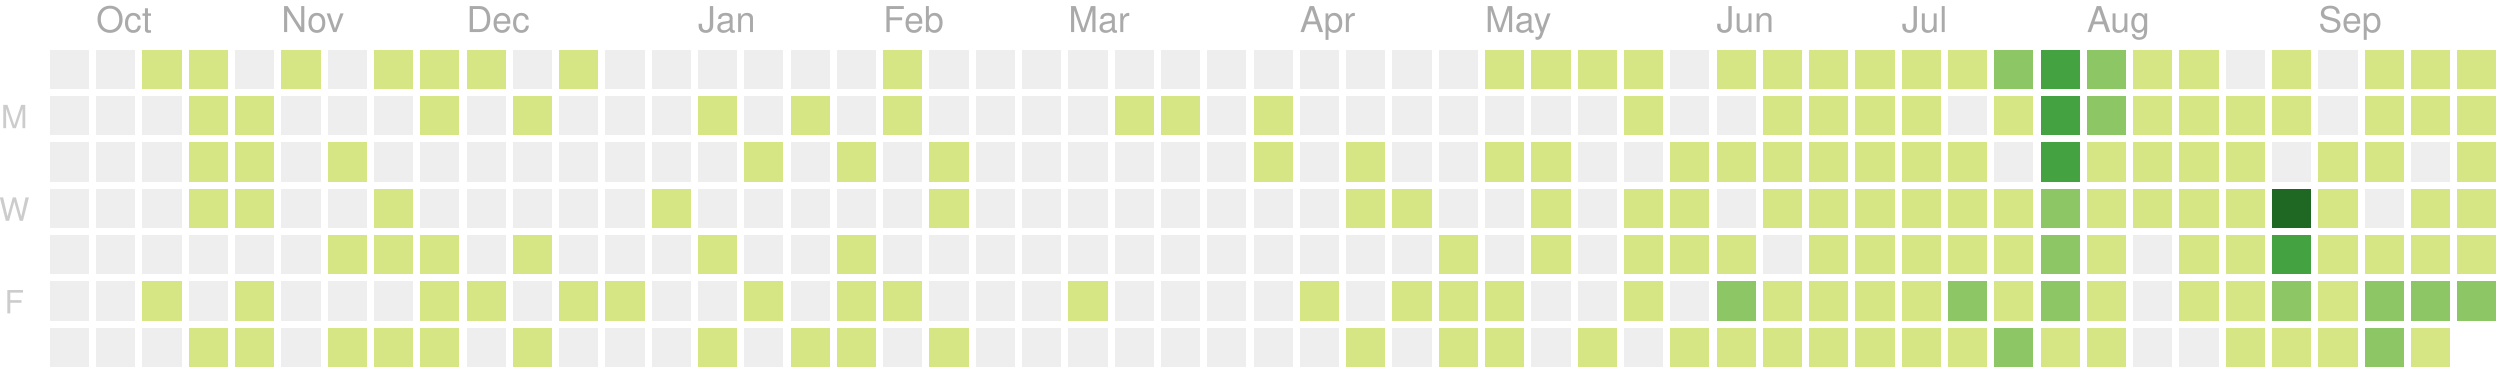
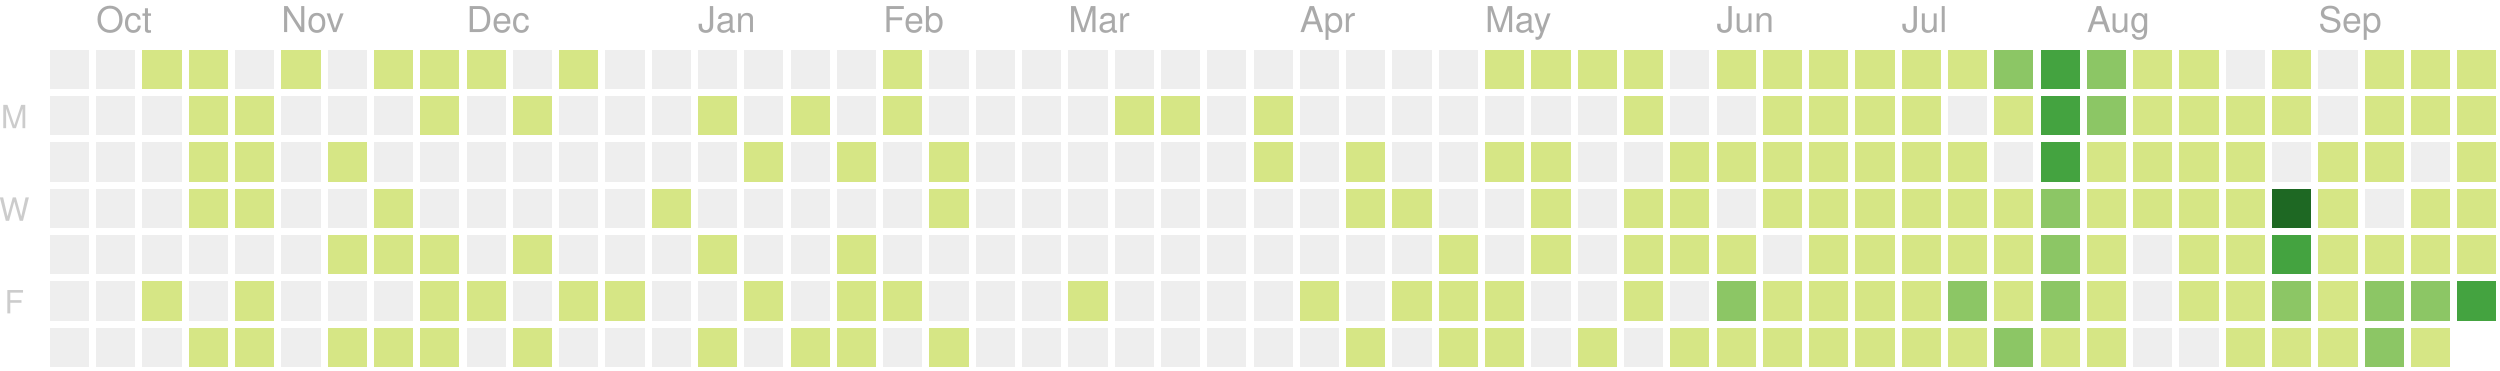
<svg xmlns="http://www.w3.org/2000/svg" version="1.1" width="702" height="104">
  <rect style="fill:#eeeeee;shape-rendering:crispedges;" data-score="0" data-date="2019-09-29" x="14" y="14" width="11" height="11" />
  <rect style="fill:#eeeeee;shape-rendering:crispedges;" data-score="0" data-date="2019-10-06" x="27" y="14" width="11" height="11" />
  <rect style="fill:#d6e685;shape-rendering:crispedges;" data-score="7" data-date="2019-10-13" x="40" y="14" width="11" height="11" />
  <rect style="fill:#d6e685;shape-rendering:crispedges;" data-score="2" data-date="2019-10-20" x="53" y="14" width="11" height="11" />
  <rect style="fill:#eeeeee;shape-rendering:crispedges;" data-score="0" data-date="2019-10-27" x="66" y="14" width="11" height="11" />
  <rect style="fill:#d6e685;shape-rendering:crispedges;" data-score="5" data-date="2019-11-03" x="79" y="14" width="11" height="11" />
  <rect style="fill:#eeeeee;shape-rendering:crispedges;" data-score="0" data-date="2019-11-10" x="92" y="14" width="11" height="11" />
  <rect style="fill:#d6e685;shape-rendering:crispedges;" data-score="8" data-date="2019-11-17" x="105" y="14" width="11" height="11" />
  <rect style="fill:#d6e685;shape-rendering:crispedges;" data-score="6" data-date="2019-11-24" x="118" y="14" width="11" height="11" />
  <rect style="fill:#d6e685;shape-rendering:crispedges;" data-score="4" data-date="2019-12-01" x="131" y="14" width="11" height="11" />
  <rect style="fill:#eeeeee;shape-rendering:crispedges;" data-score="0" data-date="2019-12-08" x="144" y="14" width="11" height="11" />
  <rect style="fill:#d6e685;shape-rendering:crispedges;" data-score="1" data-date="2019-12-15" x="157" y="14" width="11" height="11" />
  <rect style="fill:#eeeeee;shape-rendering:crispedges;" data-score="0" data-date="2019-12-22" x="170" y="14" width="11" height="11" />
  <rect style="fill:#eeeeee;shape-rendering:crispedges;" data-score="0" data-date="2019-12-29" x="183" y="14" width="11" height="11" />
  <rect style="fill:#eeeeee;shape-rendering:crispedges;" data-score="0" data-date="2020-01-05" x="196" y="14" width="11" height="11" />
  <rect style="fill:#eeeeee;shape-rendering:crispedges;" data-score="0" data-date="2020-01-12" x="209" y="14" width="11" height="11" />
  <rect style="fill:#eeeeee;shape-rendering:crispedges;" data-score="0" data-date="2020-01-19" x="222" y="14" width="11" height="11" />
  <rect style="fill:#eeeeee;shape-rendering:crispedges;" data-score="0" data-date="2020-01-26" x="235" y="14" width="11" height="11" />
  <rect style="fill:#d6e685;shape-rendering:crispedges;" data-score="2" data-date="2020-02-02" x="248" y="14" width="11" height="11" />
  <rect style="fill:#eeeeee;shape-rendering:crispedges;" data-score="0" data-date="2020-02-09" x="261" y="14" width="11" height="11" />
  <rect style="fill:#eeeeee;shape-rendering:crispedges;" data-score="0" data-date="2020-02-16" x="274" y="14" width="11" height="11" />
  <rect style="fill:#eeeeee;shape-rendering:crispedges;" data-score="0" data-date="2020-02-23" x="287" y="14" width="11" height="11" />
  <rect style="fill:#eeeeee;shape-rendering:crispedges;" data-score="0" data-date="2020-03-01" x="300" y="14" width="11" height="11" />
  <rect style="fill:#eeeeee;shape-rendering:crispedges;" data-score="0" data-date="2020-03-08" x="313" y="14" width="11" height="11" />
  <rect style="fill:#eeeeee;shape-rendering:crispedges;" data-score="0" data-date="2020-03-15" x="326" y="14" width="11" height="11" />
  <rect style="fill:#eeeeee;shape-rendering:crispedges;" data-score="0" data-date="2020-03-22" x="339" y="14" width="11" height="11" />
  <rect style="fill:#eeeeee;shape-rendering:crispedges;" data-score="0" data-date="2020-03-29" x="352" y="14" width="11" height="11" />
  <rect style="fill:#eeeeee;shape-rendering:crispedges;" data-score="0" data-date="2020-04-05" x="365" y="14" width="11" height="11" />
  <rect style="fill:#eeeeee;shape-rendering:crispedges;" data-score="0" data-date="2020-04-12" x="378" y="14" width="11" height="11" />
  <rect style="fill:#eeeeee;shape-rendering:crispedges;" data-score="0" data-date="2020-04-19" x="391" y="14" width="11" height="11" />
  <rect style="fill:#eeeeee;shape-rendering:crispedges;" data-score="0" data-date="2020-04-26" x="404" y="14" width="11" height="11" />
  <rect style="fill:#d6e685;shape-rendering:crispedges;" data-score="20" data-date="2020-05-03" x="417" y="14" width="11" height="11" />
  <rect style="fill:#d6e685;shape-rendering:crispedges;" data-score="4" data-date="2020-05-10" x="430" y="14" width="11" height="11" />
  <rect style="fill:#d6e685;shape-rendering:crispedges;" data-score="4" data-date="2020-05-17" x="443" y="14" width="11" height="11" />
  <rect style="fill:#d6e685;shape-rendering:crispedges;" data-score="3" data-date="2020-05-24" x="456" y="14" width="11" height="11" />
  <rect style="fill:#eeeeee;shape-rendering:crispedges;" data-score="0" data-date="2020-05-31" x="469" y="14" width="11" height="11" />
  <rect style="fill:#d6e685;shape-rendering:crispedges;" data-score="25" data-date="2020-06-07" x="482" y="14" width="11" height="11" />
  <rect style="fill:#d6e685;shape-rendering:crispedges;" data-score="20" data-date="2020-06-14" x="495" y="14" width="11" height="11" />
  <rect style="fill:#d6e685;shape-rendering:crispedges;" data-score="8" data-date="2020-06-21" x="508" y="14" width="11" height="11" />
  <rect style="fill:#d6e685;shape-rendering:crispedges;" data-score="28" data-date="2020-06-28" x="521" y="14" width="11" height="11" />
  <rect style="fill:#d6e685;shape-rendering:crispedges;" data-score="20" data-date="2020-07-05" x="534" y="14" width="11" height="11" />
  <rect style="fill:#d6e685;shape-rendering:crispedges;" data-score="3" data-date="2020-07-12" x="547" y="14" width="11" height="11" />
  <rect style="fill:#8cc665;shape-rendering:crispedges;" data-score="45" data-date="2020-07-19" x="560" y="14" width="11" height="11" />
  <rect style="fill:#44a340;shape-rendering:crispedges;" data-score="84" data-date="2020-07-26" x="573" y="14" width="11" height="11" />
  <rect style="fill:#8cc665;shape-rendering:crispedges;" data-score="41" data-date="2020-08-02" x="586" y="14" width="11" height="11" />
  <rect style="fill:#d6e685;shape-rendering:crispedges;" data-score="13" data-date="2020-08-09" x="599" y="14" width="11" height="11" />
  <rect style="fill:#d6e685;shape-rendering:crispedges;" data-score="13" data-date="2020-08-16" x="612" y="14" width="11" height="11" />
  <rect style="fill:#eeeeee;shape-rendering:crispedges;" data-score="0" data-date="2020-08-23" x="625" y="14" width="11" height="11" />
  <rect style="fill:#d6e685;shape-rendering:crispedges;" data-score="5" data-date="2020-08-30" x="638" y="14" width="11" height="11" />
  <rect style="fill:#eeeeee;shape-rendering:crispedges;" data-score="0" data-date="2020-09-06" x="651" y="14" width="11" height="11" />
  <rect style="fill:#d6e685;shape-rendering:crispedges;" data-score="2" data-date="2020-09-13" x="664" y="14" width="11" height="11" />
  <rect style="fill:#d6e685;shape-rendering:crispedges;" data-score="17" data-date="2020-09-20" x="677" y="14" width="11" height="11" />
  <rect style="fill:#d6e685;shape-rendering:crispedges;" data-score="6" data-date="2020-09-27" x="690" y="14" width="11" height="11" />
  <rect style="fill:#eeeeee;shape-rendering:crispedges;" data-score="0" data-date="2019-09-30" x="14" y="27" width="11" height="11" />
  <rect style="fill:#eeeeee;shape-rendering:crispedges;" data-score="0" data-date="2019-10-07" x="27" y="27" width="11" height="11" />
  <rect style="fill:#eeeeee;shape-rendering:crispedges;" data-score="0" data-date="2019-10-14" x="40" y="27" width="11" height="11" />
  <rect style="fill:#d6e685;shape-rendering:crispedges;" data-score="4" data-date="2019-10-21" x="53" y="27" width="11" height="11" />
  <rect style="fill:#d6e685;shape-rendering:crispedges;" data-score="3" data-date="2019-10-28" x="66" y="27" width="11" height="11" />
  <rect style="fill:#eeeeee;shape-rendering:crispedges;" data-score="0" data-date="2019-11-04" x="79" y="27" width="11" height="11" />
  <rect style="fill:#eeeeee;shape-rendering:crispedges;" data-score="0" data-date="2019-11-11" x="92" y="27" width="11" height="11" />
  <rect style="fill:#eeeeee;shape-rendering:crispedges;" data-score="0" data-date="2019-11-18" x="105" y="27" width="11" height="11" />
  <rect style="fill:#d6e685;shape-rendering:crispedges;" data-score="1" data-date="2019-11-25" x="118" y="27" width="11" height="11" />
  <rect style="fill:#eeeeee;shape-rendering:crispedges;" data-score="0" data-date="2019-12-02" x="131" y="27" width="11" height="11" />
  <rect style="fill:#d6e685;shape-rendering:crispedges;" data-score="1" data-date="2019-12-09" x="144" y="27" width="11" height="11" />
  <rect style="fill:#eeeeee;shape-rendering:crispedges;" data-score="0" data-date="2019-12-16" x="157" y="27" width="11" height="11" />
  <rect style="fill:#eeeeee;shape-rendering:crispedges;" data-score="0" data-date="2019-12-23" x="170" y="27" width="11" height="11" />
  <rect style="fill:#eeeeee;shape-rendering:crispedges;" data-score="0" data-date="2019-12-30" x="183" y="27" width="11" height="11" />
  <rect style="fill:#d6e685;shape-rendering:crispedges;" data-score="2" data-date="2020-01-06" x="196" y="27" width="11" height="11" />
  <rect style="fill:#eeeeee;shape-rendering:crispedges;" data-score="0" data-date="2020-01-13" x="209" y="27" width="11" height="11" />
  <rect style="fill:#d6e685;shape-rendering:crispedges;" data-score="1" data-date="2020-01-20" x="222" y="27" width="11" height="11" />
  <rect style="fill:#eeeeee;shape-rendering:crispedges;" data-score="0" data-date="2020-01-27" x="235" y="27" width="11" height="11" />
  <rect style="fill:#d6e685;shape-rendering:crispedges;" data-score="10" data-date="2020-02-03" x="248" y="27" width="11" height="11" />
  <rect style="fill:#eeeeee;shape-rendering:crispedges;" data-score="0" data-date="2020-02-10" x="261" y="27" width="11" height="11" />
  <rect style="fill:#eeeeee;shape-rendering:crispedges;" data-score="0" data-date="2020-02-17" x="274" y="27" width="11" height="11" />
  <rect style="fill:#eeeeee;shape-rendering:crispedges;" data-score="0" data-date="2020-02-24" x="287" y="27" width="11" height="11" />
  <rect style="fill:#eeeeee;shape-rendering:crispedges;" data-score="0" data-date="2020-03-02" x="300" y="27" width="11" height="11" />
  <rect style="fill:#d6e685;shape-rendering:crispedges;" data-score="2" data-date="2020-03-09" x="313" y="27" width="11" height="11" />
  <rect style="fill:#d6e685;shape-rendering:crispedges;" data-score="1" data-date="2020-03-16" x="326" y="27" width="11" height="11" />
  <rect style="fill:#eeeeee;shape-rendering:crispedges;" data-score="0" data-date="2020-03-23" x="339" y="27" width="11" height="11" />
  <rect style="fill:#d6e685;shape-rendering:crispedges;" data-score="8" data-date="2020-03-30" x="352" y="27" width="11" height="11" />
  <rect style="fill:#eeeeee;shape-rendering:crispedges;" data-score="0" data-date="2020-04-06" x="365" y="27" width="11" height="11" />
  <rect style="fill:#eeeeee;shape-rendering:crispedges;" data-score="0" data-date="2020-04-13" x="378" y="27" width="11" height="11" />
  <rect style="fill:#eeeeee;shape-rendering:crispedges;" data-score="0" data-date="2020-04-20" x="391" y="27" width="11" height="11" />
  <rect style="fill:#eeeeee;shape-rendering:crispedges;" data-score="0" data-date="2020-04-27" x="404" y="27" width="11" height="11" />
  <rect style="fill:#eeeeee;shape-rendering:crispedges;" data-score="0" data-date="2020-05-04" x="417" y="27" width="11" height="11" />
  <rect style="fill:#eeeeee;shape-rendering:crispedges;" data-score="0" data-date="2020-05-11" x="430" y="27" width="11" height="11" />
  <rect style="fill:#eeeeee;shape-rendering:crispedges;" data-score="0" data-date="2020-05-18" x="443" y="27" width="11" height="11" />
  <rect style="fill:#d6e685;shape-rendering:crispedges;" data-score="3" data-date="2020-05-25" x="456" y="27" width="11" height="11" />
  <rect style="fill:#eeeeee;shape-rendering:crispedges;" data-score="0" data-date="2020-06-01" x="469" y="27" width="11" height="11" />
  <rect style="fill:#eeeeee;shape-rendering:crispedges;" data-score="0" data-date="2020-06-08" x="482" y="27" width="11" height="11" />
  <rect style="fill:#d6e685;shape-rendering:crispedges;" data-score="2" data-date="2020-06-15" x="495" y="27" width="11" height="11" />
  <rect style="fill:#d6e685;shape-rendering:crispedges;" data-score="15" data-date="2020-06-22" x="508" y="27" width="11" height="11" />
  <rect style="fill:#d6e685;shape-rendering:crispedges;" data-score="16" data-date="2020-06-29" x="521" y="27" width="11" height="11" />
  <rect style="fill:#d6e685;shape-rendering:crispedges;" data-score="12" data-date="2020-07-06" x="534" y="27" width="11" height="11" />
  <rect style="fill:#eeeeee;shape-rendering:crispedges;" data-score="0" data-date="2020-07-13" x="547" y="27" width="11" height="11" />
  <rect style="fill:#d6e685;shape-rendering:crispedges;" data-score="8" data-date="2020-07-20" x="560" y="27" width="11" height="11" />
  <rect style="fill:#44a340;shape-rendering:crispedges;" data-score="107" data-date="2020-07-27" x="573" y="27" width="11" height="11" />
  <rect style="fill:#8cc665;shape-rendering:crispedges;" data-score="58" data-date="2020-08-03" x="586" y="27" width="11" height="11" />
  <rect style="fill:#d6e685;shape-rendering:crispedges;" data-score="2" data-date="2020-08-10" x="599" y="27" width="11" height="11" />
  <rect style="fill:#d6e685;shape-rendering:crispedges;" data-score="22" data-date="2020-08-17" x="612" y="27" width="11" height="11" />
  <rect style="fill:#d6e685;shape-rendering:crispedges;" data-score="1" data-date="2020-08-24" x="625" y="27" width="11" height="11" />
  <rect style="fill:#d6e685;shape-rendering:crispedges;" data-score="2" data-date="2020-08-31" x="638" y="27" width="11" height="11" />
  <rect style="fill:#eeeeee;shape-rendering:crispedges;" data-score="0" data-date="2020-09-07" x="651" y="27" width="11" height="11" />
  <rect style="fill:#d6e685;shape-rendering:crispedges;" data-score="7" data-date="2020-09-14" x="664" y="27" width="11" height="11" />
  <rect style="fill:#d6e685;shape-rendering:crispedges;" data-score="1" data-date="2020-09-21" x="677" y="27" width="11" height="11" />
  <rect style="fill:#d6e685;shape-rendering:crispedges;" data-score="3" data-date="2020-09-28" x="690" y="27" width="11" height="11" />
  <rect style="fill:#eeeeee;shape-rendering:crispedges;" data-score="0" data-date="2019-10-01" x="14" y="40" width="11" height="11" />
  <rect style="fill:#eeeeee;shape-rendering:crispedges;" data-score="0" data-date="2019-10-08" x="27" y="40" width="11" height="11" />
  <rect style="fill:#eeeeee;shape-rendering:crispedges;" data-score="0" data-date="2019-10-15" x="40" y="40" width="11" height="11" />
  <rect style="fill:#d6e685;shape-rendering:crispedges;" data-score="2" data-date="2019-10-22" x="53" y="40" width="11" height="11" />
  <rect style="fill:#d6e685;shape-rendering:crispedges;" data-score="9" data-date="2019-10-29" x="66" y="40" width="11" height="11" />
  <rect style="fill:#eeeeee;shape-rendering:crispedges;" data-score="0" data-date="2019-11-05" x="79" y="40" width="11" height="11" />
  <rect style="fill:#d6e685;shape-rendering:crispedges;" data-score="14" data-date="2019-11-12" x="92" y="40" width="11" height="11" />
  <rect style="fill:#eeeeee;shape-rendering:crispedges;" data-score="0" data-date="2019-11-19" x="105" y="40" width="11" height="11" />
  <rect style="fill:#eeeeee;shape-rendering:crispedges;" data-score="0" data-date="2019-11-26" x="118" y="40" width="11" height="11" />
  <rect style="fill:#eeeeee;shape-rendering:crispedges;" data-score="0" data-date="2019-12-03" x="131" y="40" width="11" height="11" />
  <rect style="fill:#eeeeee;shape-rendering:crispedges;" data-score="0" data-date="2019-12-10" x="144" y="40" width="11" height="11" />
  <rect style="fill:#eeeeee;shape-rendering:crispedges;" data-score="0" data-date="2019-12-17" x="157" y="40" width="11" height="11" />
  <rect style="fill:#eeeeee;shape-rendering:crispedges;" data-score="0" data-date="2019-12-24" x="170" y="40" width="11" height="11" />
  <rect style="fill:#eeeeee;shape-rendering:crispedges;" data-score="0" data-date="2019-12-31" x="183" y="40" width="11" height="11" />
  <rect style="fill:#eeeeee;shape-rendering:crispedges;" data-score="0" data-date="2020-01-07" x="196" y="40" width="11" height="11" />
  <rect style="fill:#d6e685;shape-rendering:crispedges;" data-score="1" data-date="2020-01-14" x="209" y="40" width="11" height="11" />
  <rect style="fill:#eeeeee;shape-rendering:crispedges;" data-score="0" data-date="2020-01-21" x="222" y="40" width="11" height="11" />
  <rect style="fill:#d6e685;shape-rendering:crispedges;" data-score="20" data-date="2020-01-28" x="235" y="40" width="11" height="11" />
  <rect style="fill:#eeeeee;shape-rendering:crispedges;" data-score="0" data-date="2020-02-04" x="248" y="40" width="11" height="11" />
  <rect style="fill:#d6e685;shape-rendering:crispedges;" data-score="2" data-date="2020-02-11" x="261" y="40" width="11" height="11" />
  <rect style="fill:#eeeeee;shape-rendering:crispedges;" data-score="0" data-date="2020-02-18" x="274" y="40" width="11" height="11" />
  <rect style="fill:#eeeeee;shape-rendering:crispedges;" data-score="0" data-date="2020-02-25" x="287" y="40" width="11" height="11" />
  <rect style="fill:#eeeeee;shape-rendering:crispedges;" data-score="0" data-date="2020-03-03" x="300" y="40" width="11" height="11" />
  <rect style="fill:#eeeeee;shape-rendering:crispedges;" data-score="0" data-date="2020-03-10" x="313" y="40" width="11" height="11" />
  <rect style="fill:#eeeeee;shape-rendering:crispedges;" data-score="0" data-date="2020-03-17" x="326" y="40" width="11" height="11" />
  <rect style="fill:#eeeeee;shape-rendering:crispedges;" data-score="0" data-date="2020-03-24" x="339" y="40" width="11" height="11" />
  <rect style="fill:#d6e685;shape-rendering:crispedges;" data-score="3" data-date="2020-03-31" x="352" y="40" width="11" height="11" />
  <rect style="fill:#eeeeee;shape-rendering:crispedges;" data-score="0" data-date="2020-04-07" x="365" y="40" width="11" height="11" />
  <rect style="fill:#d6e685;shape-rendering:crispedges;" data-score="14" data-date="2020-04-14" x="378" y="40" width="11" height="11" />
  <rect style="fill:#eeeeee;shape-rendering:crispedges;" data-score="0" data-date="2020-04-21" x="391" y="40" width="11" height="11" />
  <rect style="fill:#eeeeee;shape-rendering:crispedges;" data-score="0" data-date="2020-04-28" x="404" y="40" width="11" height="11" />
  <rect style="fill:#d6e685;shape-rendering:crispedges;" data-score="3" data-date="2020-05-05" x="417" y="40" width="11" height="11" />
  <rect style="fill:#d6e685;shape-rendering:crispedges;" data-score="2" data-date="2020-05-12" x="430" y="40" width="11" height="11" />
  <rect style="fill:#eeeeee;shape-rendering:crispedges;" data-score="0" data-date="2020-05-19" x="443" y="40" width="11" height="11" />
  <rect style="fill:#eeeeee;shape-rendering:crispedges;" data-score="0" data-date="2020-05-26" x="456" y="40" width="11" height="11" />
  <rect style="fill:#d6e685;shape-rendering:crispedges;" data-score="2" data-date="2020-06-02" x="469" y="40" width="11" height="11" />
  <rect style="fill:#d6e685;shape-rendering:crispedges;" data-score="4" data-date="2020-06-09" x="482" y="40" width="11" height="11" />
  <rect style="fill:#d6e685;shape-rendering:crispedges;" data-score="9" data-date="2020-06-16" x="495" y="40" width="11" height="11" />
  <rect style="fill:#d6e685;shape-rendering:crispedges;" data-score="16" data-date="2020-06-23" x="508" y="40" width="11" height="11" />
  <rect style="fill:#d6e685;shape-rendering:crispedges;" data-score="7" data-date="2020-06-30" x="521" y="40" width="11" height="11" />
  <rect style="fill:#d6e685;shape-rendering:crispedges;" data-score="17" data-date="2020-07-07" x="534" y="40" width="11" height="11" />
  <rect style="fill:#d6e685;shape-rendering:crispedges;" data-score="4" data-date="2020-07-14" x="547" y="40" width="11" height="11" />
  <rect style="fill:#eeeeee;shape-rendering:crispedges;" data-score="0" data-date="2020-07-21" x="560" y="40" width="11" height="11" />
  <rect style="fill:#44a340;shape-rendering:crispedges;" data-score="84" data-date="2020-07-28" x="573" y="40" width="11" height="11" />
  <rect style="fill:#d6e685;shape-rendering:crispedges;" data-score="30" data-date="2020-08-04" x="586" y="40" width="11" height="11" />
  <rect style="fill:#d6e685;shape-rendering:crispedges;" data-score="2" data-date="2020-08-11" x="599" y="40" width="11" height="11" />
  <rect style="fill:#d6e685;shape-rendering:crispedges;" data-score="8" data-date="2020-08-18" x="612" y="40" width="11" height="11" />
  <rect style="fill:#d6e685;shape-rendering:crispedges;" data-score="5" data-date="2020-08-25" x="625" y="40" width="11" height="11" />
  <rect style="fill:#eeeeee;shape-rendering:crispedges;" data-score="0" data-date="2020-09-01" x="638" y="40" width="11" height="11" />
  <rect style="fill:#d6e685;shape-rendering:crispedges;" data-score="16" data-date="2020-09-08" x="651" y="40" width="11" height="11" />
  <rect style="fill:#d6e685;shape-rendering:crispedges;" data-score="8" data-date="2020-09-15" x="664" y="40" width="11" height="11" />
  <rect style="fill:#eeeeee;shape-rendering:crispedges;" data-score="0" data-date="2020-09-22" x="677" y="40" width="11" height="11" />
  <rect style="fill:#d6e685;shape-rendering:crispedges;" data-score="9" data-date="2020-09-29" x="690" y="40" width="11" height="11" />
  <rect style="fill:#eeeeee;shape-rendering:crispedges;" data-score="0" data-date="2019-10-02" x="14" y="53" width="11" height="11" />
  <rect style="fill:#eeeeee;shape-rendering:crispedges;" data-score="0" data-date="2019-10-09" x="27" y="53" width="11" height="11" />
  <rect style="fill:#eeeeee;shape-rendering:crispedges;" data-score="0" data-date="2019-10-16" x="40" y="53" width="11" height="11" />
  <rect style="fill:#d6e685;shape-rendering:crispedges;" data-score="7" data-date="2019-10-23" x="53" y="53" width="11" height="11" />
  <rect style="fill:#d6e685;shape-rendering:crispedges;" data-score="1" data-date="2019-10-30" x="66" y="53" width="11" height="11" />
  <rect style="fill:#eeeeee;shape-rendering:crispedges;" data-score="0" data-date="2019-11-06" x="79" y="53" width="11" height="11" />
  <rect style="fill:#eeeeee;shape-rendering:crispedges;" data-score="0" data-date="2019-11-13" x="92" y="53" width="11" height="11" />
  <rect style="fill:#d6e685;shape-rendering:crispedges;" data-score="7" data-date="2019-11-20" x="105" y="53" width="11" height="11" />
  <rect style="fill:#eeeeee;shape-rendering:crispedges;" data-score="0" data-date="2019-11-27" x="118" y="53" width="11" height="11" />
  <rect style="fill:#eeeeee;shape-rendering:crispedges;" data-score="0" data-date="2019-12-04" x="131" y="53" width="11" height="11" />
  <rect style="fill:#eeeeee;shape-rendering:crispedges;" data-score="0" data-date="2019-12-11" x="144" y="53" width="11" height="11" />
  <rect style="fill:#eeeeee;shape-rendering:crispedges;" data-score="0" data-date="2019-12-18" x="157" y="53" width="11" height="11" />
  <rect style="fill:#eeeeee;shape-rendering:crispedges;" data-score="0" data-date="2019-12-25" x="170" y="53" width="11" height="11" />
  <rect style="fill:#d6e685;shape-rendering:crispedges;" data-score="1" data-date="2020-01-01" x="183" y="53" width="11" height="11" />
  <rect style="fill:#eeeeee;shape-rendering:crispedges;" data-score="0" data-date="2020-01-08" x="196" y="53" width="11" height="11" />
  <rect style="fill:#eeeeee;shape-rendering:crispedges;" data-score="0" data-date="2020-01-15" x="209" y="53" width="11" height="11" />
  <rect style="fill:#eeeeee;shape-rendering:crispedges;" data-score="0" data-date="2020-01-22" x="222" y="53" width="11" height="11" />
  <rect style="fill:#eeeeee;shape-rendering:crispedges;" data-score="0" data-date="2020-01-29" x="235" y="53" width="11" height="11" />
  <rect style="fill:#eeeeee;shape-rendering:crispedges;" data-score="0" data-date="2020-02-05" x="248" y="53" width="11" height="11" />
  <rect style="fill:#d6e685;shape-rendering:crispedges;" data-score="3" data-date="2020-02-12" x="261" y="53" width="11" height="11" />
  <rect style="fill:#eeeeee;shape-rendering:crispedges;" data-score="0" data-date="2020-02-19" x="274" y="53" width="11" height="11" />
  <rect style="fill:#eeeeee;shape-rendering:crispedges;" data-score="0" data-date="2020-02-26" x="287" y="53" width="11" height="11" />
  <rect style="fill:#eeeeee;shape-rendering:crispedges;" data-score="0" data-date="2020-03-04" x="300" y="53" width="11" height="11" />
  <rect style="fill:#eeeeee;shape-rendering:crispedges;" data-score="0" data-date="2020-03-11" x="313" y="53" width="11" height="11" />
  <rect style="fill:#eeeeee;shape-rendering:crispedges;" data-score="0" data-date="2020-03-18" x="326" y="53" width="11" height="11" />
  <rect style="fill:#eeeeee;shape-rendering:crispedges;" data-score="0" data-date="2020-03-25" x="339" y="53" width="11" height="11" />
  <rect style="fill:#eeeeee;shape-rendering:crispedges;" data-score="0" data-date="2020-04-01" x="352" y="53" width="11" height="11" />
  <rect style="fill:#eeeeee;shape-rendering:crispedges;" data-score="0" data-date="2020-04-08" x="365" y="53" width="11" height="11" />
  <rect style="fill:#d6e685;shape-rendering:crispedges;" data-score="30" data-date="2020-04-15" x="378" y="53" width="11" height="11" />
  <rect style="fill:#d6e685;shape-rendering:crispedges;" data-score="1" data-date="2020-04-22" x="391" y="53" width="11" height="11" />
  <rect style="fill:#eeeeee;shape-rendering:crispedges;" data-score="0" data-date="2020-04-29" x="404" y="53" width="11" height="11" />
  <rect style="fill:#eeeeee;shape-rendering:crispedges;" data-score="0" data-date="2020-05-06" x="417" y="53" width="11" height="11" />
  <rect style="fill:#d6e685;shape-rendering:crispedges;" data-score="3" data-date="2020-05-13" x="430" y="53" width="11" height="11" />
  <rect style="fill:#eeeeee;shape-rendering:crispedges;" data-score="0" data-date="2020-05-20" x="443" y="53" width="11" height="11" />
  <rect style="fill:#d6e685;shape-rendering:crispedges;" data-score="1" data-date="2020-05-27" x="456" y="53" width="11" height="11" />
  <rect style="fill:#d6e685;shape-rendering:crispedges;" data-score="2" data-date="2020-06-03" x="469" y="53" width="11" height="11" />
  <rect style="fill:#eeeeee;shape-rendering:crispedges;" data-score="0" data-date="2020-06-10" x="482" y="53" width="11" height="11" />
  <rect style="fill:#d6e685;shape-rendering:crispedges;" data-score="5" data-date="2020-06-17" x="495" y="53" width="11" height="11" />
  <rect style="fill:#d6e685;shape-rendering:crispedges;" data-score="2" data-date="2020-06-24" x="508" y="53" width="11" height="11" />
  <rect style="fill:#d6e685;shape-rendering:crispedges;" data-score="32" data-date="2020-07-01" x="521" y="53" width="11" height="11" />
  <rect style="fill:#d6e685;shape-rendering:crispedges;" data-score="14" data-date="2020-07-08" x="534" y="53" width="11" height="11" />
  <rect style="fill:#d6e685;shape-rendering:crispedges;" data-score="26" data-date="2020-07-15" x="547" y="53" width="11" height="11" />
  <rect style="fill:#d6e685;shape-rendering:crispedges;" data-score="2" data-date="2020-07-22" x="560" y="53" width="11" height="11" />
  <rect style="fill:#8cc665;shape-rendering:crispedges;" data-score="45" data-date="2020-07-29" x="573" y="53" width="11" height="11" />
  <rect style="fill:#d6e685;shape-rendering:crispedges;" data-score="19" data-date="2020-08-05" x="586" y="53" width="11" height="11" />
  <rect style="fill:#d6e685;shape-rendering:crispedges;" data-score="1" data-date="2020-08-12" x="599" y="53" width="11" height="11" />
  <rect style="fill:#d6e685;shape-rendering:crispedges;" data-score="3" data-date="2020-08-19" x="612" y="53" width="11" height="11" />
  <rect style="fill:#d6e685;shape-rendering:crispedges;" data-score="20" data-date="2020-08-26" x="625" y="53" width="11" height="11" />
  <rect style="fill:#1e6823;shape-rendering:crispedges;" data-score="143" data-date="2020-09-02" x="638" y="53" width="11" height="11" />
  <rect style="fill:#d6e685;shape-rendering:crispedges;" data-score="4" data-date="2020-09-09" x="651" y="53" width="11" height="11" />
  <rect style="fill:#eeeeee;shape-rendering:crispedges;" data-score="0" data-date="2020-09-16" x="664" y="53" width="11" height="11" />
  <rect style="fill:#d6e685;shape-rendering:crispedges;" data-score="1" data-date="2020-09-23" x="677" y="53" width="11" height="11" />
  <rect style="fill:#d6e685;shape-rendering:crispedges;" data-score="2" data-date="2020-09-30" x="690" y="53" width="11" height="11" />
  <rect style="fill:#eeeeee;shape-rendering:crispedges;" data-score="0" data-date="2019-10-03" x="14" y="66" width="11" height="11" />
  <rect style="fill:#eeeeee;shape-rendering:crispedges;" data-score="0" data-date="2019-10-10" x="27" y="66" width="11" height="11" />
  <rect style="fill:#eeeeee;shape-rendering:crispedges;" data-score="0" data-date="2019-10-17" x="40" y="66" width="11" height="11" />
  <rect style="fill:#eeeeee;shape-rendering:crispedges;" data-score="0" data-date="2019-10-24" x="53" y="66" width="11" height="11" />
  <rect style="fill:#eeeeee;shape-rendering:crispedges;" data-score="0" data-date="2019-10-31" x="66" y="66" width="11" height="11" />
  <rect style="fill:#eeeeee;shape-rendering:crispedges;" data-score="0" data-date="2019-11-07" x="79" y="66" width="11" height="11" />
  <rect style="fill:#d6e685;shape-rendering:crispedges;" data-score="1" data-date="2019-11-14" x="92" y="66" width="11" height="11" />
  <rect style="fill:#d6e685;shape-rendering:crispedges;" data-score="2" data-date="2019-11-21" x="105" y="66" width="11" height="11" />
  <rect style="fill:#d6e685;shape-rendering:crispedges;" data-score="1" data-date="2019-11-28" x="118" y="66" width="11" height="11" />
  <rect style="fill:#eeeeee;shape-rendering:crispedges;" data-score="0" data-date="2019-12-05" x="131" y="66" width="11" height="11" />
  <rect style="fill:#d6e685;shape-rendering:crispedges;" data-score="1" data-date="2019-12-12" x="144" y="66" width="11" height="11" />
  <rect style="fill:#eeeeee;shape-rendering:crispedges;" data-score="0" data-date="2019-12-19" x="157" y="66" width="11" height="11" />
  <rect style="fill:#eeeeee;shape-rendering:crispedges;" data-score="0" data-date="2019-12-26" x="170" y="66" width="11" height="11" />
  <rect style="fill:#eeeeee;shape-rendering:crispedges;" data-score="0" data-date="2020-01-02" x="183" y="66" width="11" height="11" />
  <rect style="fill:#d6e685;shape-rendering:crispedges;" data-score="1" data-date="2020-01-09" x="196" y="66" width="11" height="11" />
  <rect style="fill:#eeeeee;shape-rendering:crispedges;" data-score="0" data-date="2020-01-16" x="209" y="66" width="11" height="11" />
  <rect style="fill:#eeeeee;shape-rendering:crispedges;" data-score="0" data-date="2020-01-23" x="222" y="66" width="11" height="11" />
  <rect style="fill:#d6e685;shape-rendering:crispedges;" data-score="8" data-date="2020-01-30" x="235" y="66" width="11" height="11" />
  <rect style="fill:#eeeeee;shape-rendering:crispedges;" data-score="0" data-date="2020-02-06" x="248" y="66" width="11" height="11" />
  <rect style="fill:#eeeeee;shape-rendering:crispedges;" data-score="0" data-date="2020-02-13" x="261" y="66" width="11" height="11" />
  <rect style="fill:#eeeeee;shape-rendering:crispedges;" data-score="0" data-date="2020-02-20" x="274" y="66" width="11" height="11" />
  <rect style="fill:#eeeeee;shape-rendering:crispedges;" data-score="0" data-date="2020-02-27" x="287" y="66" width="11" height="11" />
  <rect style="fill:#eeeeee;shape-rendering:crispedges;" data-score="0" data-date="2020-03-05" x="300" y="66" width="11" height="11" />
  <rect style="fill:#eeeeee;shape-rendering:crispedges;" data-score="0" data-date="2020-03-12" x="313" y="66" width="11" height="11" />
  <rect style="fill:#eeeeee;shape-rendering:crispedges;" data-score="0" data-date="2020-03-19" x="326" y="66" width="11" height="11" />
  <rect style="fill:#eeeeee;shape-rendering:crispedges;" data-score="0" data-date="2020-03-26" x="339" y="66" width="11" height="11" />
  <rect style="fill:#eeeeee;shape-rendering:crispedges;" data-score="0" data-date="2020-04-02" x="352" y="66" width="11" height="11" />
  <rect style="fill:#eeeeee;shape-rendering:crispedges;" data-score="0" data-date="2020-04-09" x="365" y="66" width="11" height="11" />
  <rect style="fill:#eeeeee;shape-rendering:crispedges;" data-score="0" data-date="2020-04-16" x="378" y="66" width="11" height="11" />
  <rect style="fill:#eeeeee;shape-rendering:crispedges;" data-score="0" data-date="2020-04-23" x="391" y="66" width="11" height="11" />
  <rect style="fill:#d6e685;shape-rendering:crispedges;" data-score="1" data-date="2020-04-30" x="404" y="66" width="11" height="11" />
  <rect style="fill:#eeeeee;shape-rendering:crispedges;" data-score="0" data-date="2020-05-07" x="417" y="66" width="11" height="11" />
  <rect style="fill:#d6e685;shape-rendering:crispedges;" data-score="8" data-date="2020-05-14" x="430" y="66" width="11" height="11" />
  <rect style="fill:#eeeeee;shape-rendering:crispedges;" data-score="0" data-date="2020-05-21" x="443" y="66" width="11" height="11" />
  <rect style="fill:#d6e685;shape-rendering:crispedges;" data-score="4" data-date="2020-05-28" x="456" y="66" width="11" height="11" />
  <rect style="fill:#d6e685;shape-rendering:crispedges;" data-score="3" data-date="2020-06-04" x="469" y="66" width="11" height="11" />
  <rect style="fill:#d6e685;shape-rendering:crispedges;" data-score="1" data-date="2020-06-11" x="482" y="66" width="11" height="11" />
  <rect style="fill:#eeeeee;shape-rendering:crispedges;" data-score="0" data-date="2020-06-18" x="495" y="66" width="11" height="11" />
  <rect style="fill:#d6e685;shape-rendering:crispedges;" data-score="3" data-date="2020-06-25" x="508" y="66" width="11" height="11" />
  <rect style="fill:#d6e685;shape-rendering:crispedges;" data-score="9" data-date="2020-07-02" x="521" y="66" width="11" height="11" />
  <rect style="fill:#d6e685;shape-rendering:crispedges;" data-score="17" data-date="2020-07-09" x="534" y="66" width="11" height="11" />
  <rect style="fill:#d6e685;shape-rendering:crispedges;" data-score="27" data-date="2020-07-16" x="547" y="66" width="11" height="11" />
  <rect style="fill:#d6e685;shape-rendering:crispedges;" data-score="3" data-date="2020-07-23" x="560" y="66" width="11" height="11" />
  <rect style="fill:#8cc665;shape-rendering:crispedges;" data-score="62" data-date="2020-07-30" x="573" y="66" width="11" height="11" />
  <rect style="fill:#d6e685;shape-rendering:crispedges;" data-score="22" data-date="2020-08-06" x="586" y="66" width="11" height="11" />
  <rect style="fill:#eeeeee;shape-rendering:crispedges;" data-score="0" data-date="2020-08-13" x="599" y="66" width="11" height="11" />
  <rect style="fill:#d6e685;shape-rendering:crispedges;" data-score="4" data-date="2020-08-20" x="612" y="66" width="11" height="11" />
  <rect style="fill:#d6e685;shape-rendering:crispedges;" data-score="1" data-date="2020-08-27" x="625" y="66" width="11" height="11" />
  <rect style="fill:#44a340;shape-rendering:crispedges;" data-score="103" data-date="2020-09-03" x="638" y="66" width="11" height="11" />
  <rect style="fill:#d6e685;shape-rendering:crispedges;" data-score="2" data-date="2020-09-10" x="651" y="66" width="11" height="11" />
  <rect style="fill:#d6e685;shape-rendering:crispedges;" data-score="4" data-date="2020-09-17" x="664" y="66" width="11" height="11" />
  <rect style="fill:#d6e685;shape-rendering:crispedges;" data-score="25" data-date="2020-09-24" x="677" y="66" width="11" height="11" />
  <rect style="fill:#d6e685;shape-rendering:crispedges;" data-score="2" data-date="2020-10-01" x="690" y="66" width="11" height="11" />
  <rect style="fill:#eeeeee;shape-rendering:crispedges;" data-score="0" data-date="2019-10-04" x="14" y="79" width="11" height="11" />
  <rect style="fill:#eeeeee;shape-rendering:crispedges;" data-score="0" data-date="2019-10-11" x="27" y="79" width="11" height="11" />
  <rect style="fill:#d6e685;shape-rendering:crispedges;" data-score="9" data-date="2019-10-18" x="40" y="79" width="11" height="11" />
  <rect style="fill:#eeeeee;shape-rendering:crispedges;" data-score="0" data-date="2019-10-25" x="53" y="79" width="11" height="11" />
  <rect style="fill:#d6e685;shape-rendering:crispedges;" data-score="3" data-date="2019-11-01" x="66" y="79" width="11" height="11" />
  <rect style="fill:#eeeeee;shape-rendering:crispedges;" data-score="0" data-date="2019-11-08" x="79" y="79" width="11" height="11" />
  <rect style="fill:#eeeeee;shape-rendering:crispedges;" data-score="0" data-date="2019-11-15" x="92" y="79" width="11" height="11" />
  <rect style="fill:#eeeeee;shape-rendering:crispedges;" data-score="0" data-date="2019-11-22" x="105" y="79" width="11" height="11" />
  <rect style="fill:#d6e685;shape-rendering:crispedges;" data-score="4" data-date="2019-11-29" x="118" y="79" width="11" height="11" />
  <rect style="fill:#d6e685;shape-rendering:crispedges;" data-score="2" data-date="2019-12-06" x="131" y="79" width="11" height="11" />
  <rect style="fill:#eeeeee;shape-rendering:crispedges;" data-score="0" data-date="2019-12-13" x="144" y="79" width="11" height="11" />
  <rect style="fill:#d6e685;shape-rendering:crispedges;" data-score="1" data-date="2019-12-20" x="157" y="79" width="11" height="11" />
  <rect style="fill:#d6e685;shape-rendering:crispedges;" data-score="5" data-date="2019-12-27" x="170" y="79" width="11" height="11" />
  <rect style="fill:#eeeeee;shape-rendering:crispedges;" data-score="0" data-date="2020-01-03" x="183" y="79" width="11" height="11" />
  <rect style="fill:#eeeeee;shape-rendering:crispedges;" data-score="0" data-date="2020-01-10" x="196" y="79" width="11" height="11" />
  <rect style="fill:#d6e685;shape-rendering:crispedges;" data-score="1" data-date="2020-01-17" x="209" y="79" width="11" height="11" />
  <rect style="fill:#eeeeee;shape-rendering:crispedges;" data-score="0" data-date="2020-01-24" x="222" y="79" width="11" height="11" />
  <rect style="fill:#d6e685;shape-rendering:crispedges;" data-score="26" data-date="2020-01-31" x="235" y="79" width="11" height="11" />
  <rect style="fill:#d6e685;shape-rendering:crispedges;" data-score="2" data-date="2020-02-07" x="248" y="79" width="11" height="11" />
  <rect style="fill:#eeeeee;shape-rendering:crispedges;" data-score="0" data-date="2020-02-14" x="261" y="79" width="11" height="11" />
  <rect style="fill:#eeeeee;shape-rendering:crispedges;" data-score="0" data-date="2020-02-21" x="274" y="79" width="11" height="11" />
  <rect style="fill:#eeeeee;shape-rendering:crispedges;" data-score="0" data-date="2020-02-28" x="287" y="79" width="11" height="11" />
  <rect style="fill:#d6e685;shape-rendering:crispedges;" data-score="1" data-date="2020-03-06" x="300" y="79" width="11" height="11" />
  <rect style="fill:#eeeeee;shape-rendering:crispedges;" data-score="0" data-date="2020-03-13" x="313" y="79" width="11" height="11" />
  <rect style="fill:#eeeeee;shape-rendering:crispedges;" data-score="0" data-date="2020-03-20" x="326" y="79" width="11" height="11" />
  <rect style="fill:#eeeeee;shape-rendering:crispedges;" data-score="0" data-date="2020-03-27" x="339" y="79" width="11" height="11" />
  <rect style="fill:#eeeeee;shape-rendering:crispedges;" data-score="0" data-date="2020-04-03" x="352" y="79" width="11" height="11" />
  <rect style="fill:#d6e685;shape-rendering:crispedges;" data-score="8" data-date="2020-04-10" x="365" y="79" width="11" height="11" />
  <rect style="fill:#eeeeee;shape-rendering:crispedges;" data-score="0" data-date="2020-04-17" x="378" y="79" width="11" height="11" />
  <rect style="fill:#d6e685;shape-rendering:crispedges;" data-score="6" data-date="2020-04-24" x="391" y="79" width="11" height="11" />
  <rect style="fill:#d6e685;shape-rendering:crispedges;" data-score="7" data-date="2020-05-01" x="404" y="79" width="11" height="11" />
  <rect style="fill:#d6e685;shape-rendering:crispedges;" data-score="5" data-date="2020-05-08" x="417" y="79" width="11" height="11" />
  <rect style="fill:#eeeeee;shape-rendering:crispedges;" data-score="0" data-date="2020-05-15" x="430" y="79" width="11" height="11" />
  <rect style="fill:#eeeeee;shape-rendering:crispedges;" data-score="0" data-date="2020-05-22" x="443" y="79" width="11" height="11" />
  <rect style="fill:#d6e685;shape-rendering:crispedges;" data-score="1" data-date="2020-05-29" x="456" y="79" width="11" height="11" />
  <rect style="fill:#eeeeee;shape-rendering:crispedges;" data-score="0" data-date="2020-06-05" x="469" y="79" width="11" height="11" />
  <rect style="fill:#8cc665;shape-rendering:crispedges;" data-score="36" data-date="2020-06-12" x="482" y="79" width="11" height="11" />
  <rect style="fill:#d6e685;shape-rendering:crispedges;" data-score="1" data-date="2020-06-19" x="495" y="79" width="11" height="11" />
  <rect style="fill:#d6e685;shape-rendering:crispedges;" data-score="6" data-date="2020-06-26" x="508" y="79" width="11" height="11" />
  <rect style="fill:#d6e685;shape-rendering:crispedges;" data-score="11" data-date="2020-07-03" x="521" y="79" width="11" height="11" />
  <rect style="fill:#d6e685;shape-rendering:crispedges;" data-score="3" data-date="2020-07-10" x="534" y="79" width="11" height="11" />
  <rect style="fill:#8cc665;shape-rendering:crispedges;" data-score="41" data-date="2020-07-17" x="547" y="79" width="11" height="11" />
  <rect style="fill:#d6e685;shape-rendering:crispedges;" data-score="6" data-date="2020-07-24" x="560" y="79" width="11" height="11" />
  <rect style="fill:#8cc665;shape-rendering:crispedges;" data-score="67" data-date="2020-07-31" x="573" y="79" width="11" height="11" />
  <rect style="fill:#d6e685;shape-rendering:crispedges;" data-score="28" data-date="2020-08-07" x="586" y="79" width="11" height="11" />
  <rect style="fill:#eeeeee;shape-rendering:crispedges;" data-score="0" data-date="2020-08-14" x="599" y="79" width="11" height="11" />
  <rect style="fill:#d6e685;shape-rendering:crispedges;" data-score="1" data-date="2020-08-21" x="612" y="79" width="11" height="11" />
  <rect style="fill:#d6e685;shape-rendering:crispedges;" data-score="3" data-date="2020-08-28" x="625" y="79" width="11" height="11" />
  <rect style="fill:#8cc665;shape-rendering:crispedges;" data-score="60" data-date="2020-09-04" x="638" y="79" width="11" height="11" />
  <rect style="fill:#d6e685;shape-rendering:crispedges;" data-score="20" data-date="2020-09-11" x="651" y="79" width="11" height="11" />
  <rect style="fill:#8cc665;shape-rendering:crispedges;" data-score="37" data-date="2020-09-18" x="664" y="79" width="11" height="11" />
  <rect style="fill:#8cc665;shape-rendering:crispedges;" data-score="47" data-date="2020-09-25" x="677" y="79" width="11" height="11" />
-   <rect style="fill:#8cc665;shape-rendering:crispedges;" data-score="70" data-date="2020-10-02" x="690" y="79" width="11" height="11" />
+   <rect style="fill:#44a340;shape-rendering:crispedges;" data-score="86" data-date="2020-10-02" x="690" y="79" width="11" height="11" />
  <rect style="fill:#eeeeee;shape-rendering:crispedges;" data-score="0" data-date="2019-10-05" x="14" y="92" width="11" height="11" />
  <rect style="fill:#eeeeee;shape-rendering:crispedges;" data-score="0" data-date="2019-10-12" x="27" y="92" width="11" height="11" />
  <rect style="fill:#eeeeee;shape-rendering:crispedges;" data-score="0" data-date="2019-10-19" x="40" y="92" width="11" height="11" />
  <rect style="fill:#d6e685;shape-rendering:crispedges;" data-score="4" data-date="2019-10-26" x="53" y="92" width="11" height="11" />
  <rect style="fill:#d6e685;shape-rendering:crispedges;" data-score="4" data-date="2019-11-02" x="66" y="92" width="11" height="11" />
  <rect style="fill:#eeeeee;shape-rendering:crispedges;" data-score="0" data-date="2019-11-09" x="79" y="92" width="11" height="11" />
  <rect style="fill:#d6e685;shape-rendering:crispedges;" data-score="1" data-date="2019-11-16" x="92" y="92" width="11" height="11" />
  <rect style="fill:#d6e685;shape-rendering:crispedges;" data-score="3" data-date="2019-11-23" x="105" y="92" width="11" height="11" />
  <rect style="fill:#d6e685;shape-rendering:crispedges;" data-score="3" data-date="2019-11-30" x="118" y="92" width="11" height="11" />
  <rect style="fill:#eeeeee;shape-rendering:crispedges;" data-score="0" data-date="2019-12-07" x="131" y="92" width="11" height="11" />
  <rect style="fill:#d6e685;shape-rendering:crispedges;" data-score="1" data-date="2019-12-14" x="144" y="92" width="11" height="11" />
  <rect style="fill:#eeeeee;shape-rendering:crispedges;" data-score="0" data-date="2019-12-21" x="157" y="92" width="11" height="11" />
  <rect style="fill:#eeeeee;shape-rendering:crispedges;" data-score="0" data-date="2019-12-28" x="170" y="92" width="11" height="11" />
  <rect style="fill:#eeeeee;shape-rendering:crispedges;" data-score="0" data-date="2020-01-04" x="183" y="92" width="11" height="11" />
  <rect style="fill:#d6e685;shape-rendering:crispedges;" data-score="1" data-date="2020-01-11" x="196" y="92" width="11" height="11" />
  <rect style="fill:#eeeeee;shape-rendering:crispedges;" data-score="0" data-date="2020-01-18" x="209" y="92" width="11" height="11" />
  <rect style="fill:#d6e685;shape-rendering:crispedges;" data-score="3" data-date="2020-01-25" x="222" y="92" width="11" height="11" />
  <rect style="fill:#d6e685;shape-rendering:crispedges;" data-score="2" data-date="2020-02-01" x="235" y="92" width="11" height="11" />
  <rect style="fill:#eeeeee;shape-rendering:crispedges;" data-score="0" data-date="2020-02-08" x="248" y="92" width="11" height="11" />
  <rect style="fill:#d6e685;shape-rendering:crispedges;" data-score="6" data-date="2020-02-15" x="261" y="92" width="11" height="11" />
  <rect style="fill:#eeeeee;shape-rendering:crispedges;" data-score="0" data-date="2020-02-22" x="274" y="92" width="11" height="11" />
  <rect style="fill:#eeeeee;shape-rendering:crispedges;" data-score="0" data-date="2020-02-29" x="287" y="92" width="11" height="11" />
  <rect style="fill:#eeeeee;shape-rendering:crispedges;" data-score="0" data-date="2020-03-07" x="300" y="92" width="11" height="11" />
  <rect style="fill:#eeeeee;shape-rendering:crispedges;" data-score="0" data-date="2020-03-14" x="313" y="92" width="11" height="11" />
  <rect style="fill:#eeeeee;shape-rendering:crispedges;" data-score="0" data-date="2020-03-21" x="326" y="92" width="11" height="11" />
  <rect style="fill:#eeeeee;shape-rendering:crispedges;" data-score="0" data-date="2020-03-28" x="339" y="92" width="11" height="11" />
  <rect style="fill:#eeeeee;shape-rendering:crispedges;" data-score="0" data-date="2020-04-04" x="352" y="92" width="11" height="11" />
  <rect style="fill:#eeeeee;shape-rendering:crispedges;" data-score="0" data-date="2020-04-11" x="365" y="92" width="11" height="11" />
  <rect style="fill:#d6e685;shape-rendering:crispedges;" data-score="1" data-date="2020-04-18" x="378" y="92" width="11" height="11" />
  <rect style="fill:#eeeeee;shape-rendering:crispedges;" data-score="0" data-date="2020-04-25" x="391" y="92" width="11" height="11" />
  <rect style="fill:#d6e685;shape-rendering:crispedges;" data-score="35" data-date="2020-05-02" x="404" y="92" width="11" height="11" />
  <rect style="fill:#d6e685;shape-rendering:crispedges;" data-score="4" data-date="2020-05-09" x="417" y="92" width="11" height="11" />
  <rect style="fill:#eeeeee;shape-rendering:crispedges;" data-score="0" data-date="2020-05-16" x="430" y="92" width="11" height="11" />
  <rect style="fill:#d6e685;shape-rendering:crispedges;" data-score="15" data-date="2020-05-23" x="443" y="92" width="11" height="11" />
  <rect style="fill:#eeeeee;shape-rendering:crispedges;" data-score="0" data-date="2020-05-30" x="456" y="92" width="11" height="11" />
  <rect style="fill:#d6e685;shape-rendering:crispedges;" data-score="1" data-date="2020-06-06" x="469" y="92" width="11" height="11" />
  <rect style="fill:#d6e685;shape-rendering:crispedges;" data-score="7" data-date="2020-06-13" x="482" y="92" width="11" height="11" />
  <rect style="fill:#d6e685;shape-rendering:crispedges;" data-score="16" data-date="2020-06-20" x="495" y="92" width="11" height="11" />
  <rect style="fill:#d6e685;shape-rendering:crispedges;" data-score="6" data-date="2020-06-27" x="508" y="92" width="11" height="11" />
  <rect style="fill:#d6e685;shape-rendering:crispedges;" data-score="31" data-date="2020-07-04" x="521" y="92" width="11" height="11" />
  <rect style="fill:#d6e685;shape-rendering:crispedges;" data-score="10" data-date="2020-07-11" x="534" y="92" width="11" height="11" />
  <rect style="fill:#d6e685;shape-rendering:crispedges;" data-score="10" data-date="2020-07-18" x="547" y="92" width="11" height="11" />
  <rect style="fill:#8cc665;shape-rendering:crispedges;" data-score="71" data-date="2020-07-25" x="560" y="92" width="11" height="11" />
  <rect style="fill:#d6e685;shape-rendering:crispedges;" data-score="21" data-date="2020-08-01" x="573" y="92" width="11" height="11" />
  <rect style="fill:#d6e685;shape-rendering:crispedges;" data-score="1" data-date="2020-08-08" x="586" y="92" width="11" height="11" />
  <rect style="fill:#eeeeee;shape-rendering:crispedges;" data-score="0" data-date="2020-08-15" x="599" y="92" width="11" height="11" />
  <rect style="fill:#eeeeee;shape-rendering:crispedges;" data-score="0" data-date="2020-08-22" x="612" y="92" width="11" height="11" />
  <rect style="fill:#d6e685;shape-rendering:crispedges;" data-score="28" data-date="2020-08-29" x="625" y="92" width="11" height="11" />
  <rect style="fill:#d6e685;shape-rendering:crispedges;" data-score="4" data-date="2020-09-05" x="638" y="92" width="11" height="11" />
  <rect style="fill:#d6e685;shape-rendering:crispedges;" data-score="3" data-date="2020-09-12" x="651" y="92" width="11" height="11" />
  <rect style="fill:#8cc665;shape-rendering:crispedges;" data-score="48" data-date="2020-09-19" x="664" y="92" width="11" height="11" />
  <rect style="fill:#d6e685;shape-rendering:crispedges;" data-score="1" data-date="2020-09-26" x="677" y="92" width="11" height="11" />
  <text style="fill:#ccc;text-anchor:middle;text-align:center;font:9px Helvetica, arial, freesans, clean, sans-serif;white-space:nowrap;display:none;" x="4" y="23">S</text>
  <text style="fill:#ccc;text-anchor:middle;text-align:center;font:9px Helvetica, arial, freesans, clean, sans-serif;white-space:nowrap;display:display;" x="4" y="36">M</text>
  <text style="fill:#ccc;text-anchor:middle;text-align:center;font:9px Helvetica, arial, freesans, clean, sans-serif;white-space:nowrap;display:none;" x="4" y="49">T</text>
  <text style="fill:#ccc;text-anchor:middle;text-align:center;font:9px Helvetica, arial, freesans, clean, sans-serif;white-space:nowrap;display:display;" x="4" y="62">W</text>
  <text style="fill:#ccc;text-anchor:middle;text-align:center;font:9px Helvetica, arial, freesans, clean, sans-serif;white-space:nowrap;display:none;" x="4" y="75">T</text>
  <text style="fill:#ccc;text-anchor:middle;text-align:center;font:9px Helvetica, arial, freesans, clean, sans-serif;white-space:nowrap;display:display;" x="4" y="88">F</text>
  <text style="fill:#ccc;text-anchor:middle;text-align:center;font:9px Helvetica, arial, freesans, clean, sans-serif;white-space:nowrap;display:none;" x="4" y="101">S</text>
  <text style="fill:#aaa;text-align:center;font:10px Helvetica, arial, freesans, clean, sans-serif;white-space:nowrap;display:block;" x="27" y="9">Oct</text>
  <text style="fill:#aaa;text-align:center;font:10px Helvetica, arial, freesans, clean, sans-serif;white-space:nowrap;display:block;" x="79" y="9">Nov</text>
  <text style="fill:#aaa;text-align:center;font:10px Helvetica, arial, freesans, clean, sans-serif;white-space:nowrap;display:block;" x="131" y="9">Dec</text>
  <text style="fill:#aaa;text-align:center;font:10px Helvetica, arial, freesans, clean, sans-serif;white-space:nowrap;display:block;" x="196" y="9">Jan</text>
  <text style="fill:#aaa;text-align:center;font:10px Helvetica, arial, freesans, clean, sans-serif;white-space:nowrap;display:block;" x="248" y="9">Feb</text>
  <text style="fill:#aaa;text-align:center;font:10px Helvetica, arial, freesans, clean, sans-serif;white-space:nowrap;display:block;" x="300" y="9">Mar</text>
  <text style="fill:#aaa;text-align:center;font:10px Helvetica, arial, freesans, clean, sans-serif;white-space:nowrap;display:block;" x="365" y="9">Apr</text>
  <text style="fill:#aaa;text-align:center;font:10px Helvetica, arial, freesans, clean, sans-serif;white-space:nowrap;display:block;" x="417" y="9">May</text>
  <text style="fill:#aaa;text-align:center;font:10px Helvetica, arial, freesans, clean, sans-serif;white-space:nowrap;display:block;" x="482" y="9">Jun</text>
  <text style="fill:#aaa;text-align:center;font:10px Helvetica, arial, freesans, clean, sans-serif;white-space:nowrap;display:block;" x="534" y="9">Jul</text>
  <text style="fill:#aaa;text-align:center;font:10px Helvetica, arial, freesans, clean, sans-serif;white-space:nowrap;display:block;" x="586" y="9">Aug</text>
  <text style="fill:#aaa;text-align:center;font:10px Helvetica, arial, freesans, clean, sans-serif;white-space:nowrap;display:block;" x="651" y="9">Sep</text>
</svg>
